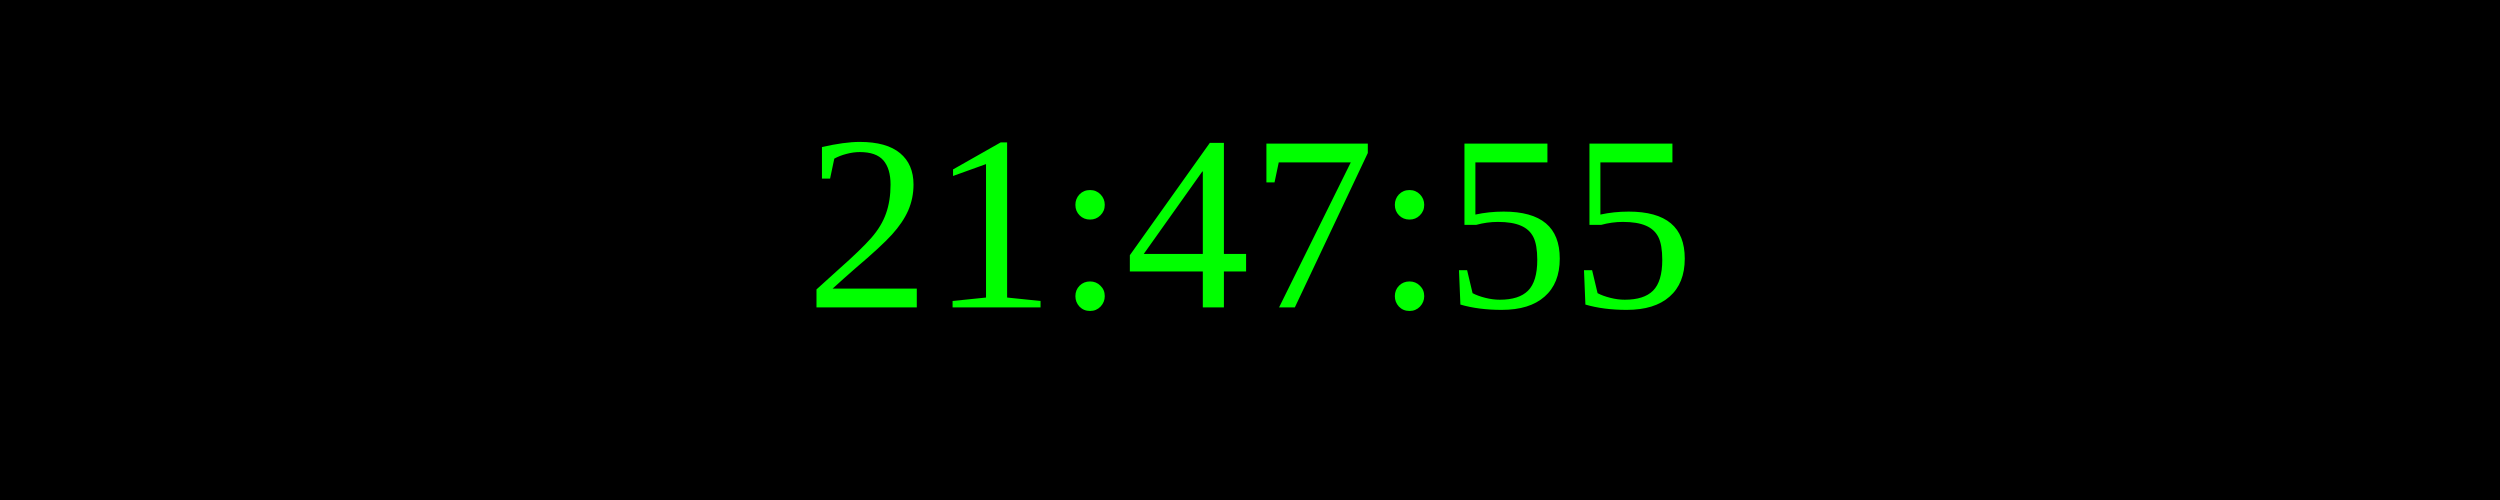
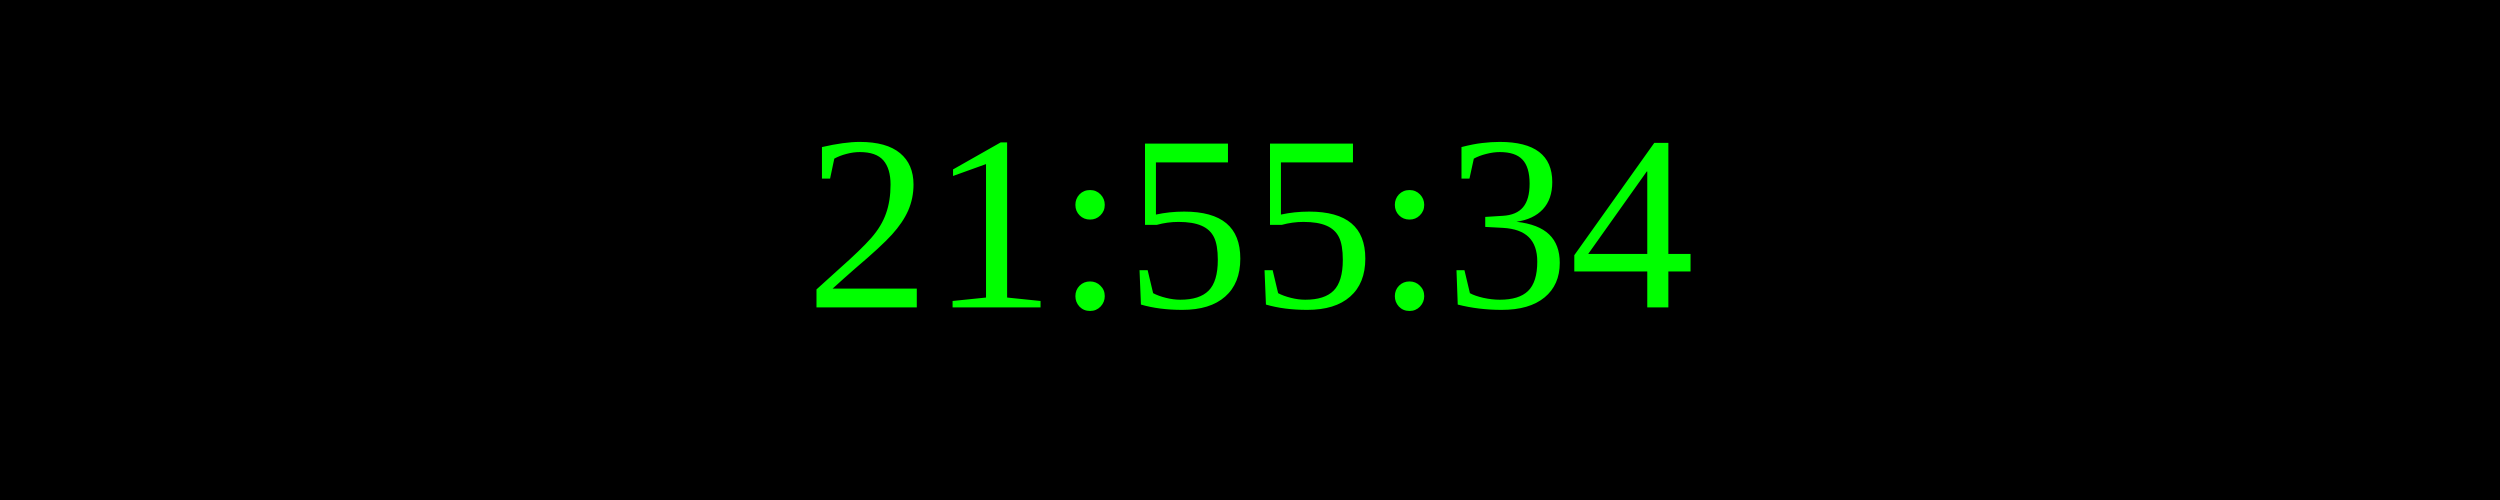
<svg xmlns="http://www.w3.org/2000/svg" width="250" height="50">
  <rect width="100%" height="100%" fill="black" />
  <text x="50%" y="50%" font-size="25" fill="lime" text-anchor="middle" dominant-baseline="middle">
- 21:47:55
+ 21:55:34
</text>
</svg>
